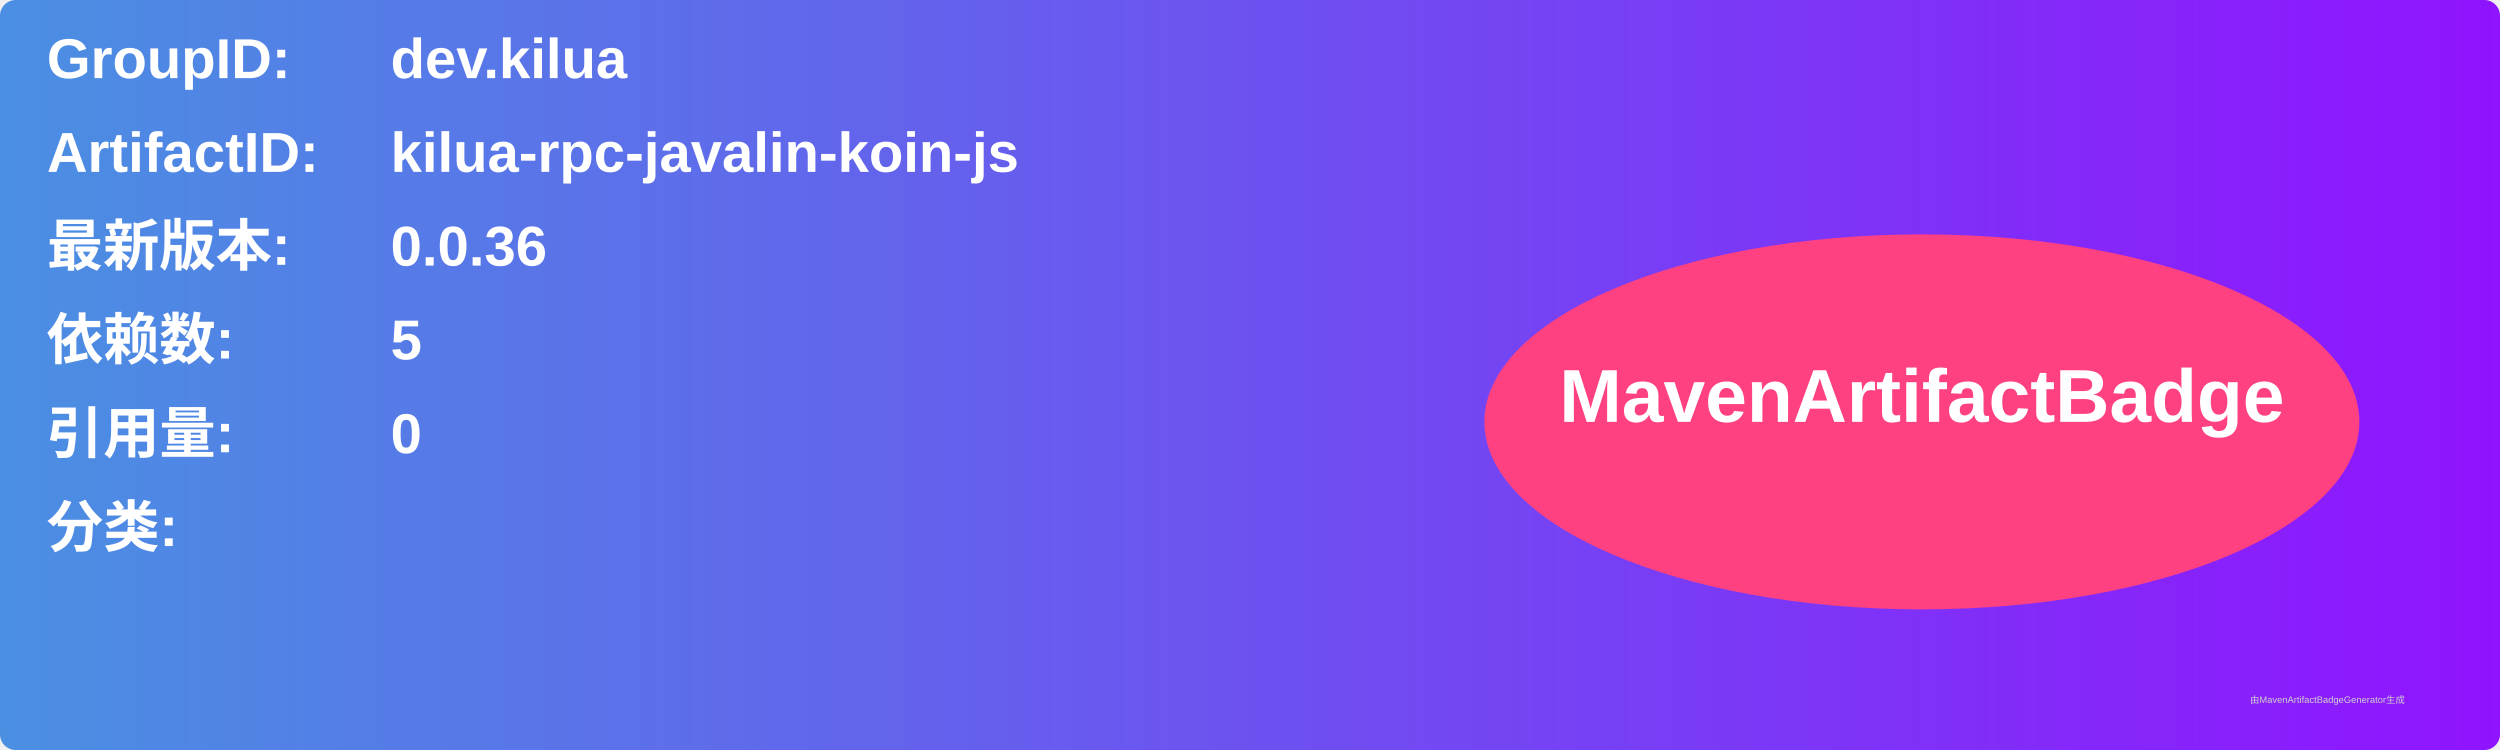
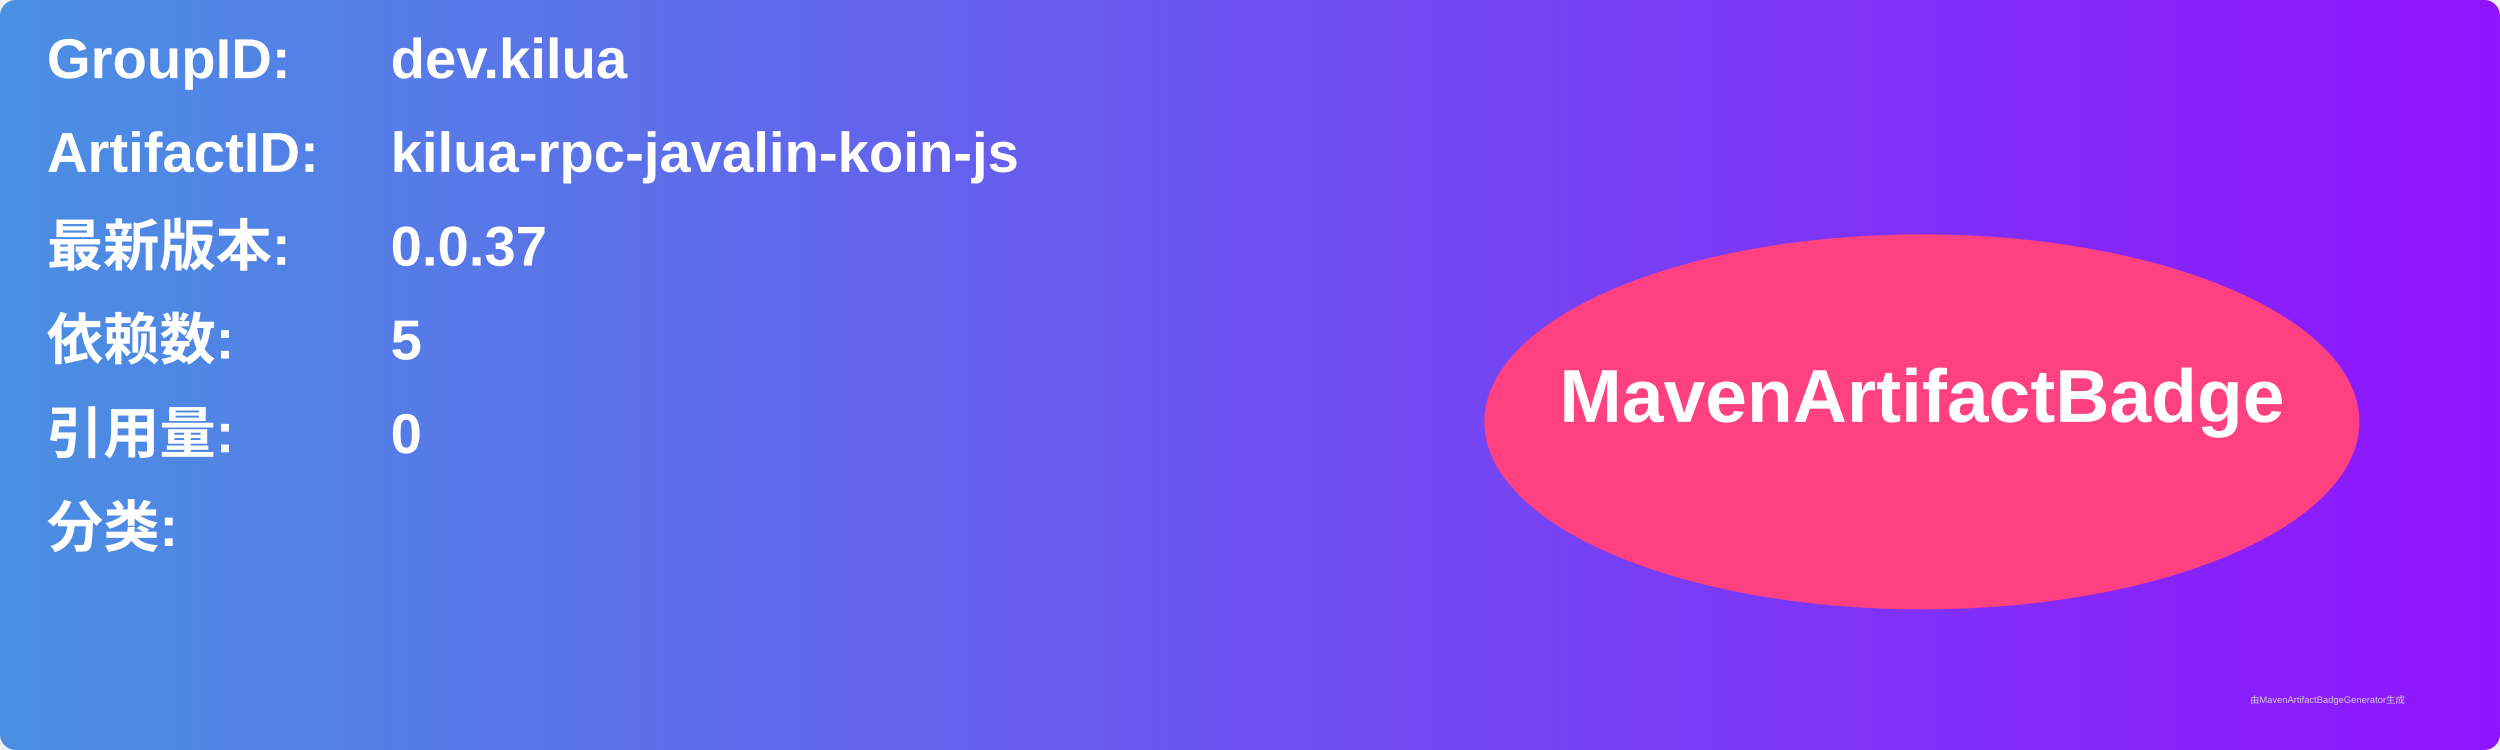
<svg xmlns="http://www.w3.org/2000/svg" width="800" height="240" viewBox="0 0 800 240">
  <linearGradient id="grad" x1="0%" y1="0%" x2="100%" y2="0%">
    <stop offset="0%" stop-color="#4a90e2" />
    <stop offset="100%" stop-color="#9013fe" />
  </linearGradient>
  <rect width="100%" height="100%" rx="5" ry="5" fill="url(#grad)" />
  <g transform="translate(15, 15)">
    <text x="0" y="10" font-family="Arial" font-size="18" fill="white" font-weight="bold" width="260">GroupID:</text>
    <text x="110" y="10" font-family="Arial" font-size="18" fill="white" font-weight="bold" width="460">dev.kilua</text>
    <text x="0" y="40" font-family="Arial" font-size="18" fill="white" font-weight="bold" width="260">ArtifactID:</text>
    <text x="110" y="40" font-family="Arial" font-size="18" fill="white" font-weight="bold" width="460">kilua-rpc-javalin-koin-js</text>
    <text x="0" y="70" font-family="Arial" font-size="18" fill="white" font-weight="bold">最新版本:</text>
    <text x="110" y="70" font-family="Arial" font-size="18" fill="white" font-weight="bold">
-       <tspan font-weight="bold">0.0.36</tspan>
+       <tspan font-weight="bold">0.0.37</tspan>
    </text>
    <text x="0" y="100" font-family="Arial" font-size="18" fill="white" font-weight="bold">依赖数: </text>
    <text x="110" y="100" font-family="Arial" font-size="18" fill="white">
      <tspan font-weight="bold">5</tspan>
    </text>
    <text x="0" y="130" font-family="Arial" font-size="18" fill="white" font-weight="bold">引用量: </text>
    <text x="110" y="130" font-family="Arial" font-size="18" fill="white">
      <tspan font-weight="bold">0</tspan>
    </text>
    <text x="0" y="160" font-family="Arial" font-size="18" fill="white" font-weight="bold">分类:</text>
    <text x="10" y="190" font-family="Arial" font-size="10" fill="white">
      <tspan font-weight="bold" />
    </text>
    <ellipse cx="600" cy="120" rx="140" ry="60" fill="#ff4081" />
    <text x="600" y="120" text-anchor="middle" font-family="Arial" font-size="24" fill="white" font-weight="bold">MavenArtifactBadge</text>
  </g>
  <text x="720" y="225" font-family="Arial" font-size="3" fill="#d0d0d0">由MavenArtifactBadgeGenerator生成</text>
</svg>
